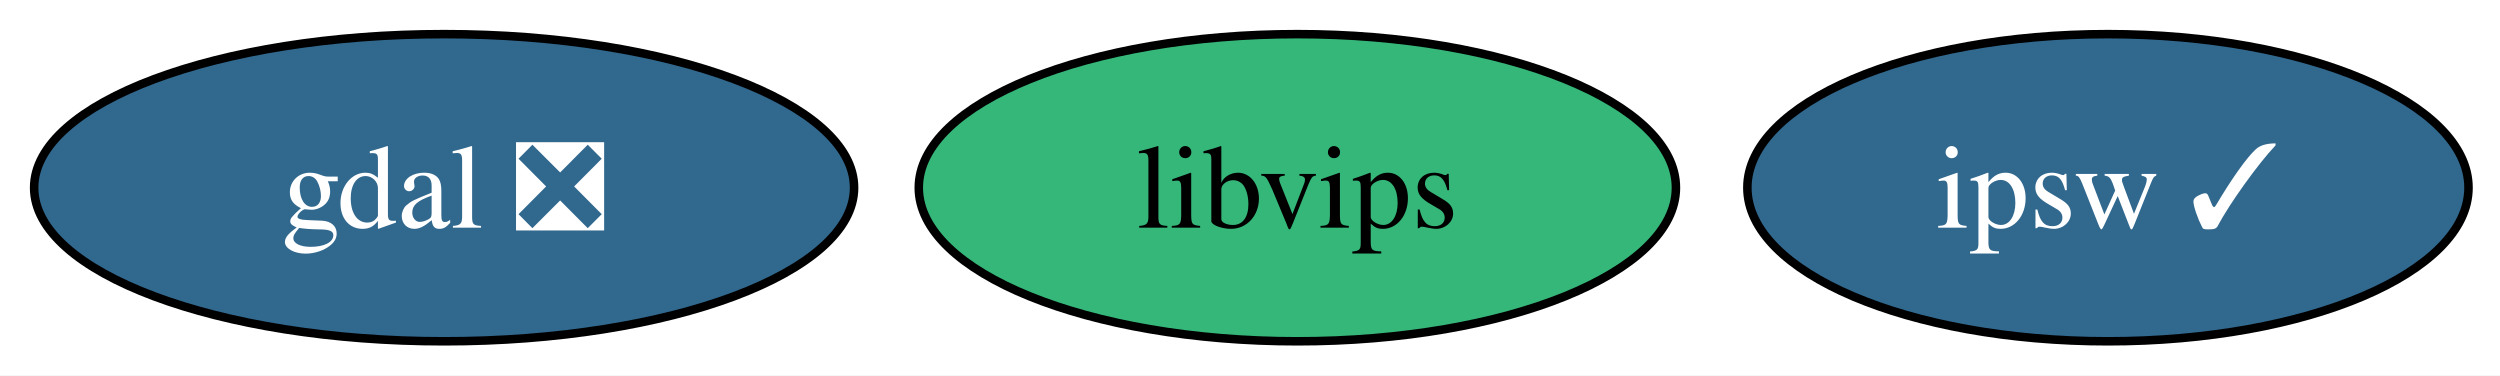
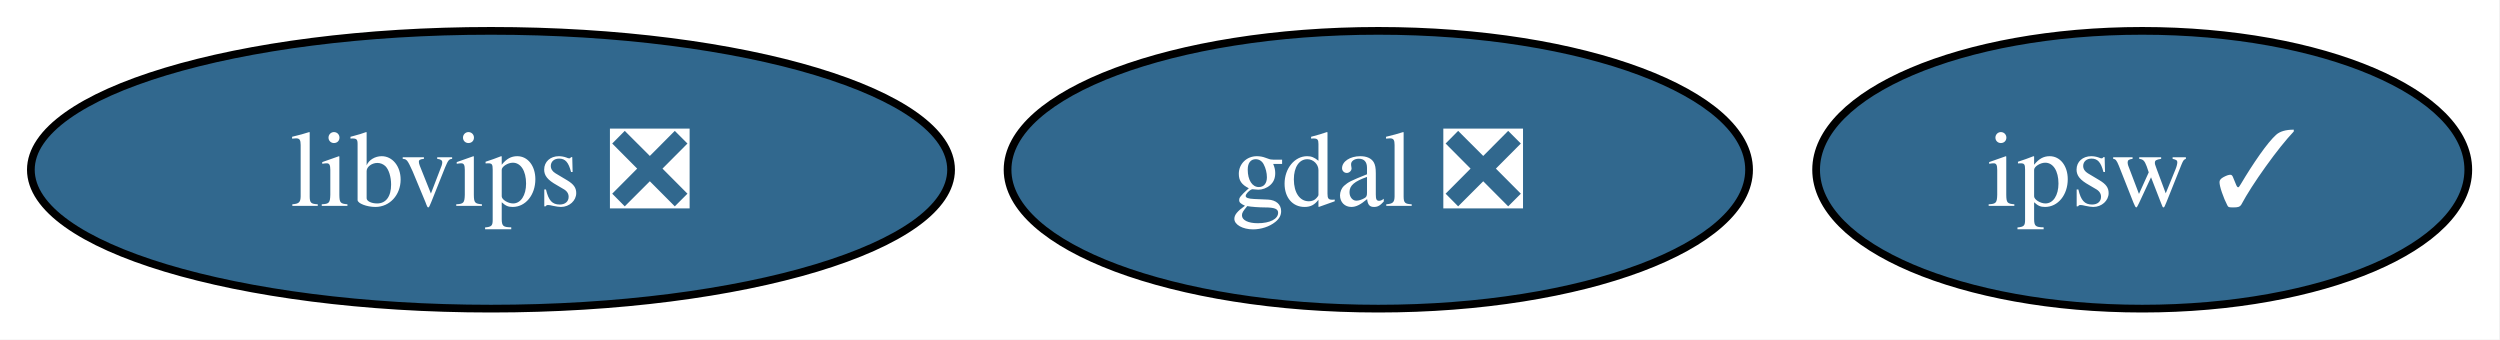
- <svg xmlns="http://www.w3.org/2000/svg" xmlns:xlink="http://www.w3.org/1999/xlink" width="293pt" height="44pt" viewBox="0.00 0.00 293.00 44.00">
+ <svg xmlns="http://www.w3.org/2000/svg" xmlns:xlink="http://www.w3.org/1999/xlink" width="324pt" height="44pt" viewBox="0.00 0.00 324.00 44.00">
  <g id="graph0" class="graph" transform="scale(1 1) rotate(0) translate(4 40)">
-     <polygon fill="white" stroke="none" points="-4,4 -4,-40 289.32,-40 289.32,4 -4,4" />
+     <polygon fill="white" stroke="none" points="-4,4 -4,-40 319.89,-40 319.89,4 -4,4" />
    <g id="node1" class="node">
      <g id="a_node1">
        <a xlink:href="https://github.com/conda-forge/gdal-feedstock/pull/1209" xlink:title="gdal ❎">
-           <ellipse fill="#31688e" stroke="black" cx="48.05" cy="-18" rx="48.05" ry="18" />
-           <text xml:space="preserve" text-anchor="middle" x="48.05" y="-13.32" font-family="Times,serif" font-size="14.00" fill="white">gdal ❎</text>
+           <ellipse fill="#31688e" stroke="black" cx="174.63" cy="-18" rx="48.05" ry="18" />
+           <text xml:space="preserve" text-anchor="middle" x="174.63" y="-13.32" font-family="Times,serif" font-size="14.00" fill="white">gdal ❎</text>
        </a>
      </g>
    </g>
    <g id="node2" class="node">
      <g id="a_node2">
-         <a xlink:href="https://github.com/conda-forge/libvips-feedstock" xlink:title="libvips">
-           <ellipse fill="#35b779" stroke="black" cx="148.05" cy="-18" rx="44.37" ry="18" />
-           <text xml:space="preserve" text-anchor="middle" x="148.05" y="-13.32" font-family="Times,serif" font-size="14.00">libvips</text>
+         <a xlink:href="https://github.com/conda-forge/libvips-feedstock/pull/164" xlink:title="libvips ❎">
+           <ellipse fill="#31688e" stroke="black" cx="59.63" cy="-18" rx="59.63" ry="18" />
+           <text xml:space="preserve" text-anchor="middle" x="59.63" y="-13.32" font-family="Times,serif" font-size="14.00" fill="white">libvips ❎</text>
        </a>
      </g>
    </g>
    <g id="node3" class="node">
      <g id="a_node3">
        <a xlink:href="https://github.com/conda-forge/ipsw-feedstock/pull/26" xlink:title="ipsw ✓">
-           <ellipse fill="#31688e" stroke="black" cx="243.05" cy="-18" rx="42.26" ry="18" />
-           <text xml:space="preserve" text-anchor="middle" x="243.05" y="-13.32" font-family="Times,serif" font-size="14.00" fill="white">ipsw ✓</text>
+           <ellipse fill="#31688e" stroke="black" cx="273.63" cy="-18" rx="42.26" ry="18" />
+           <text xml:space="preserve" text-anchor="middle" x="273.63" y="-13.32" font-family="Times,serif" font-size="14.00" fill="white">ipsw ✓</text>
        </a>
      </g>
    </g>
  </g>
</svg>
